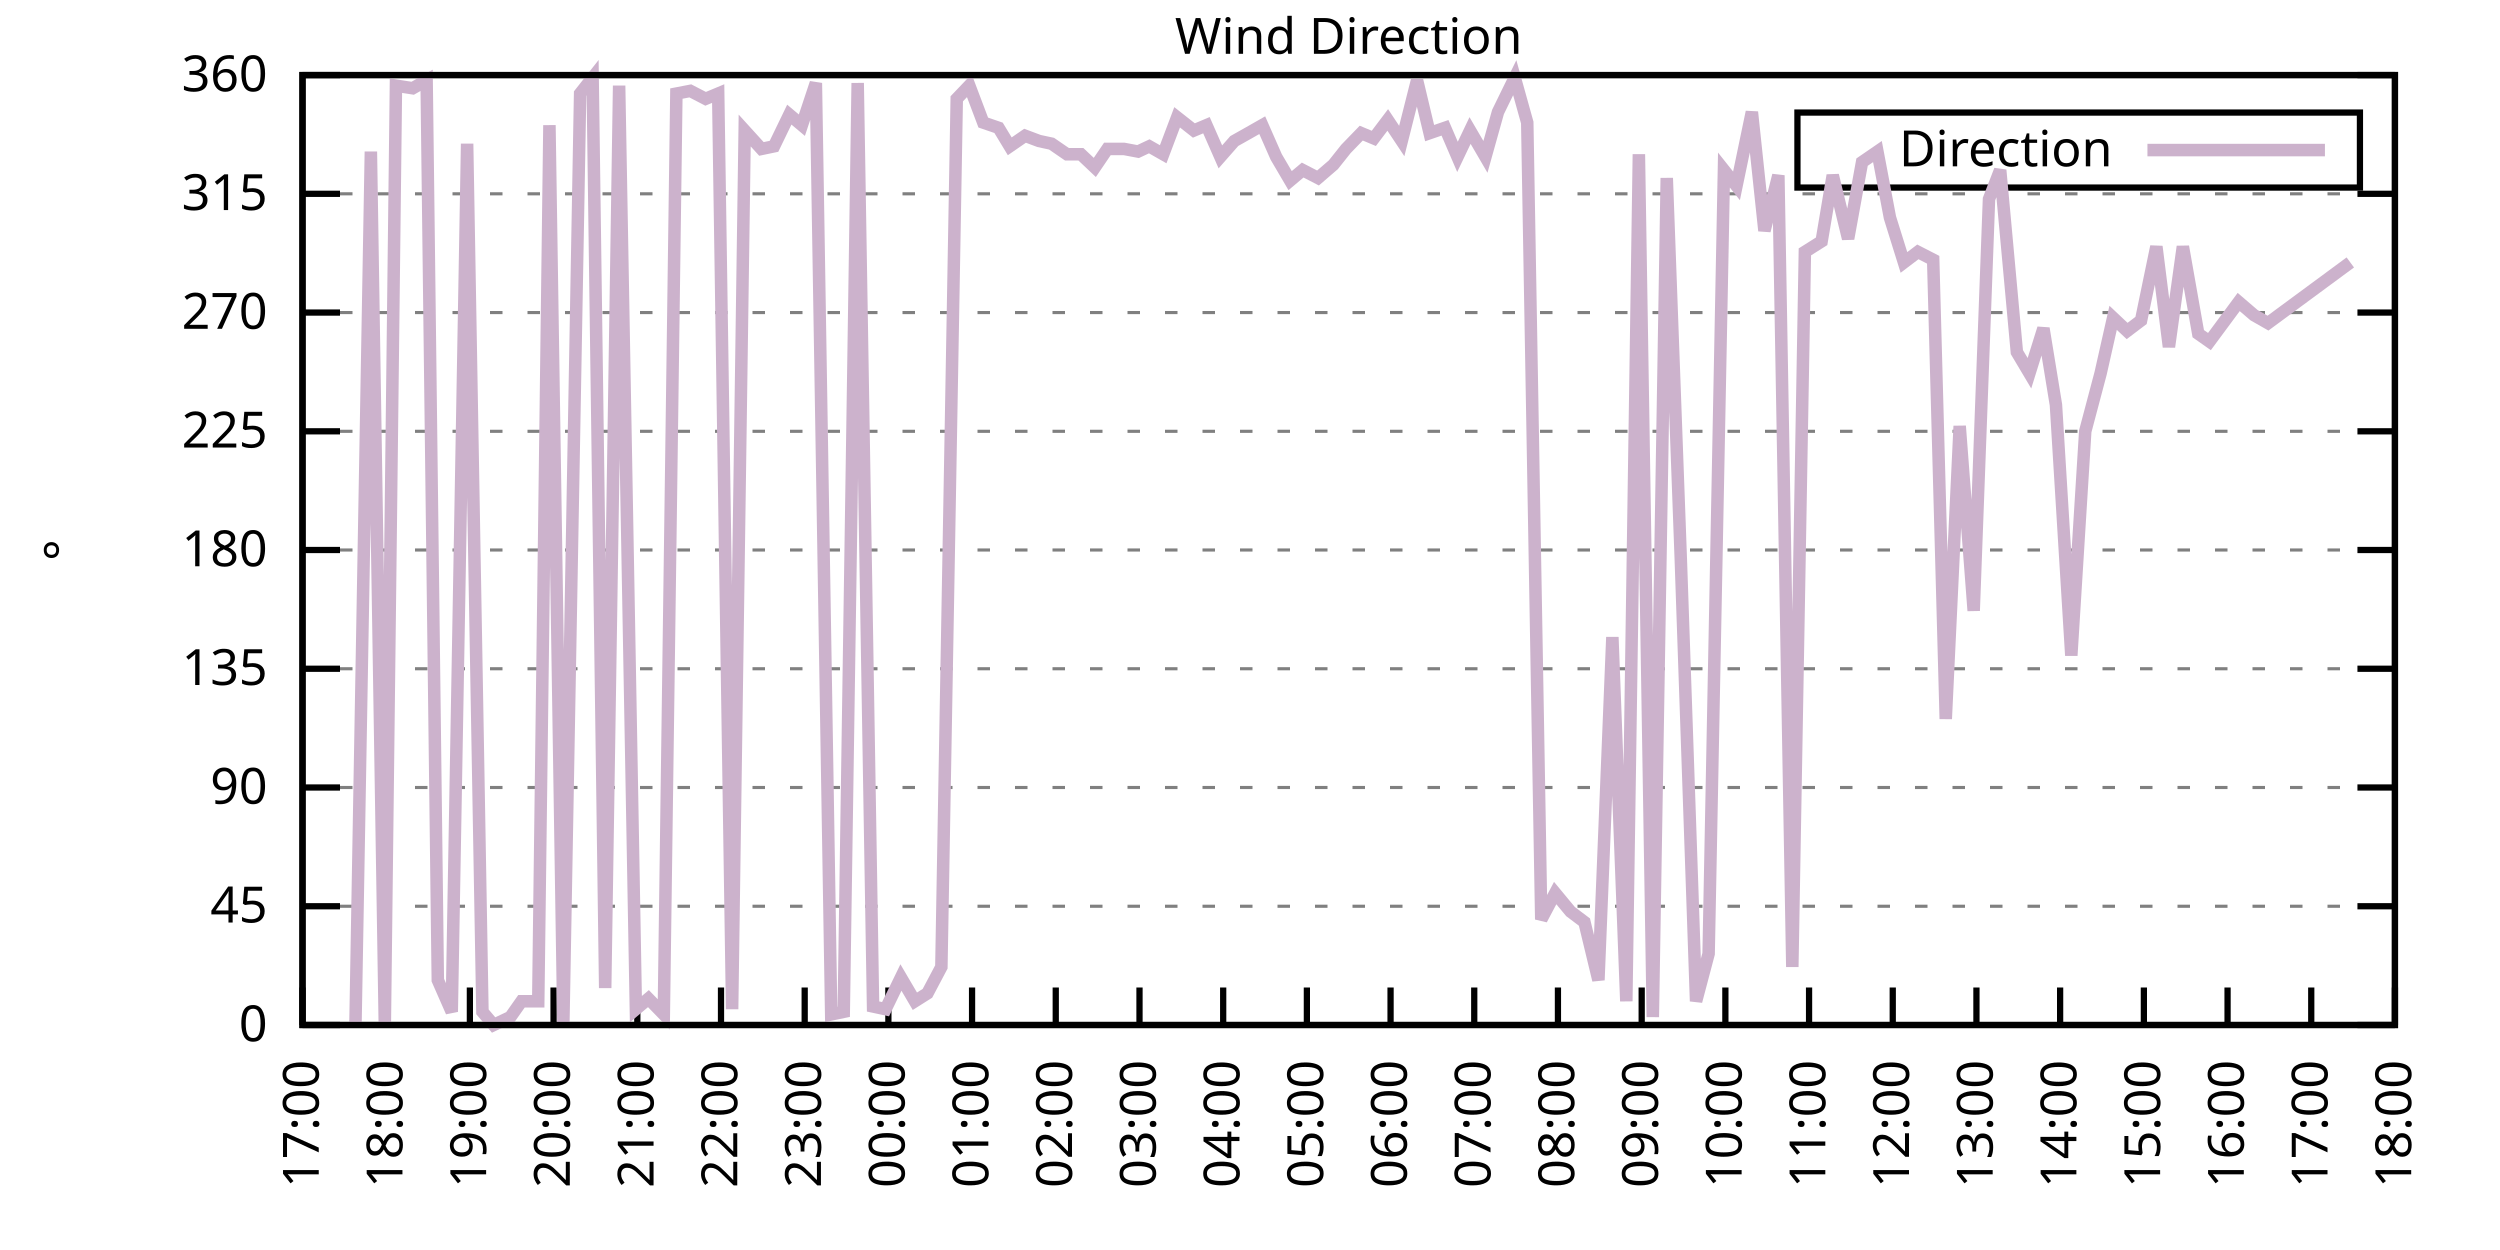
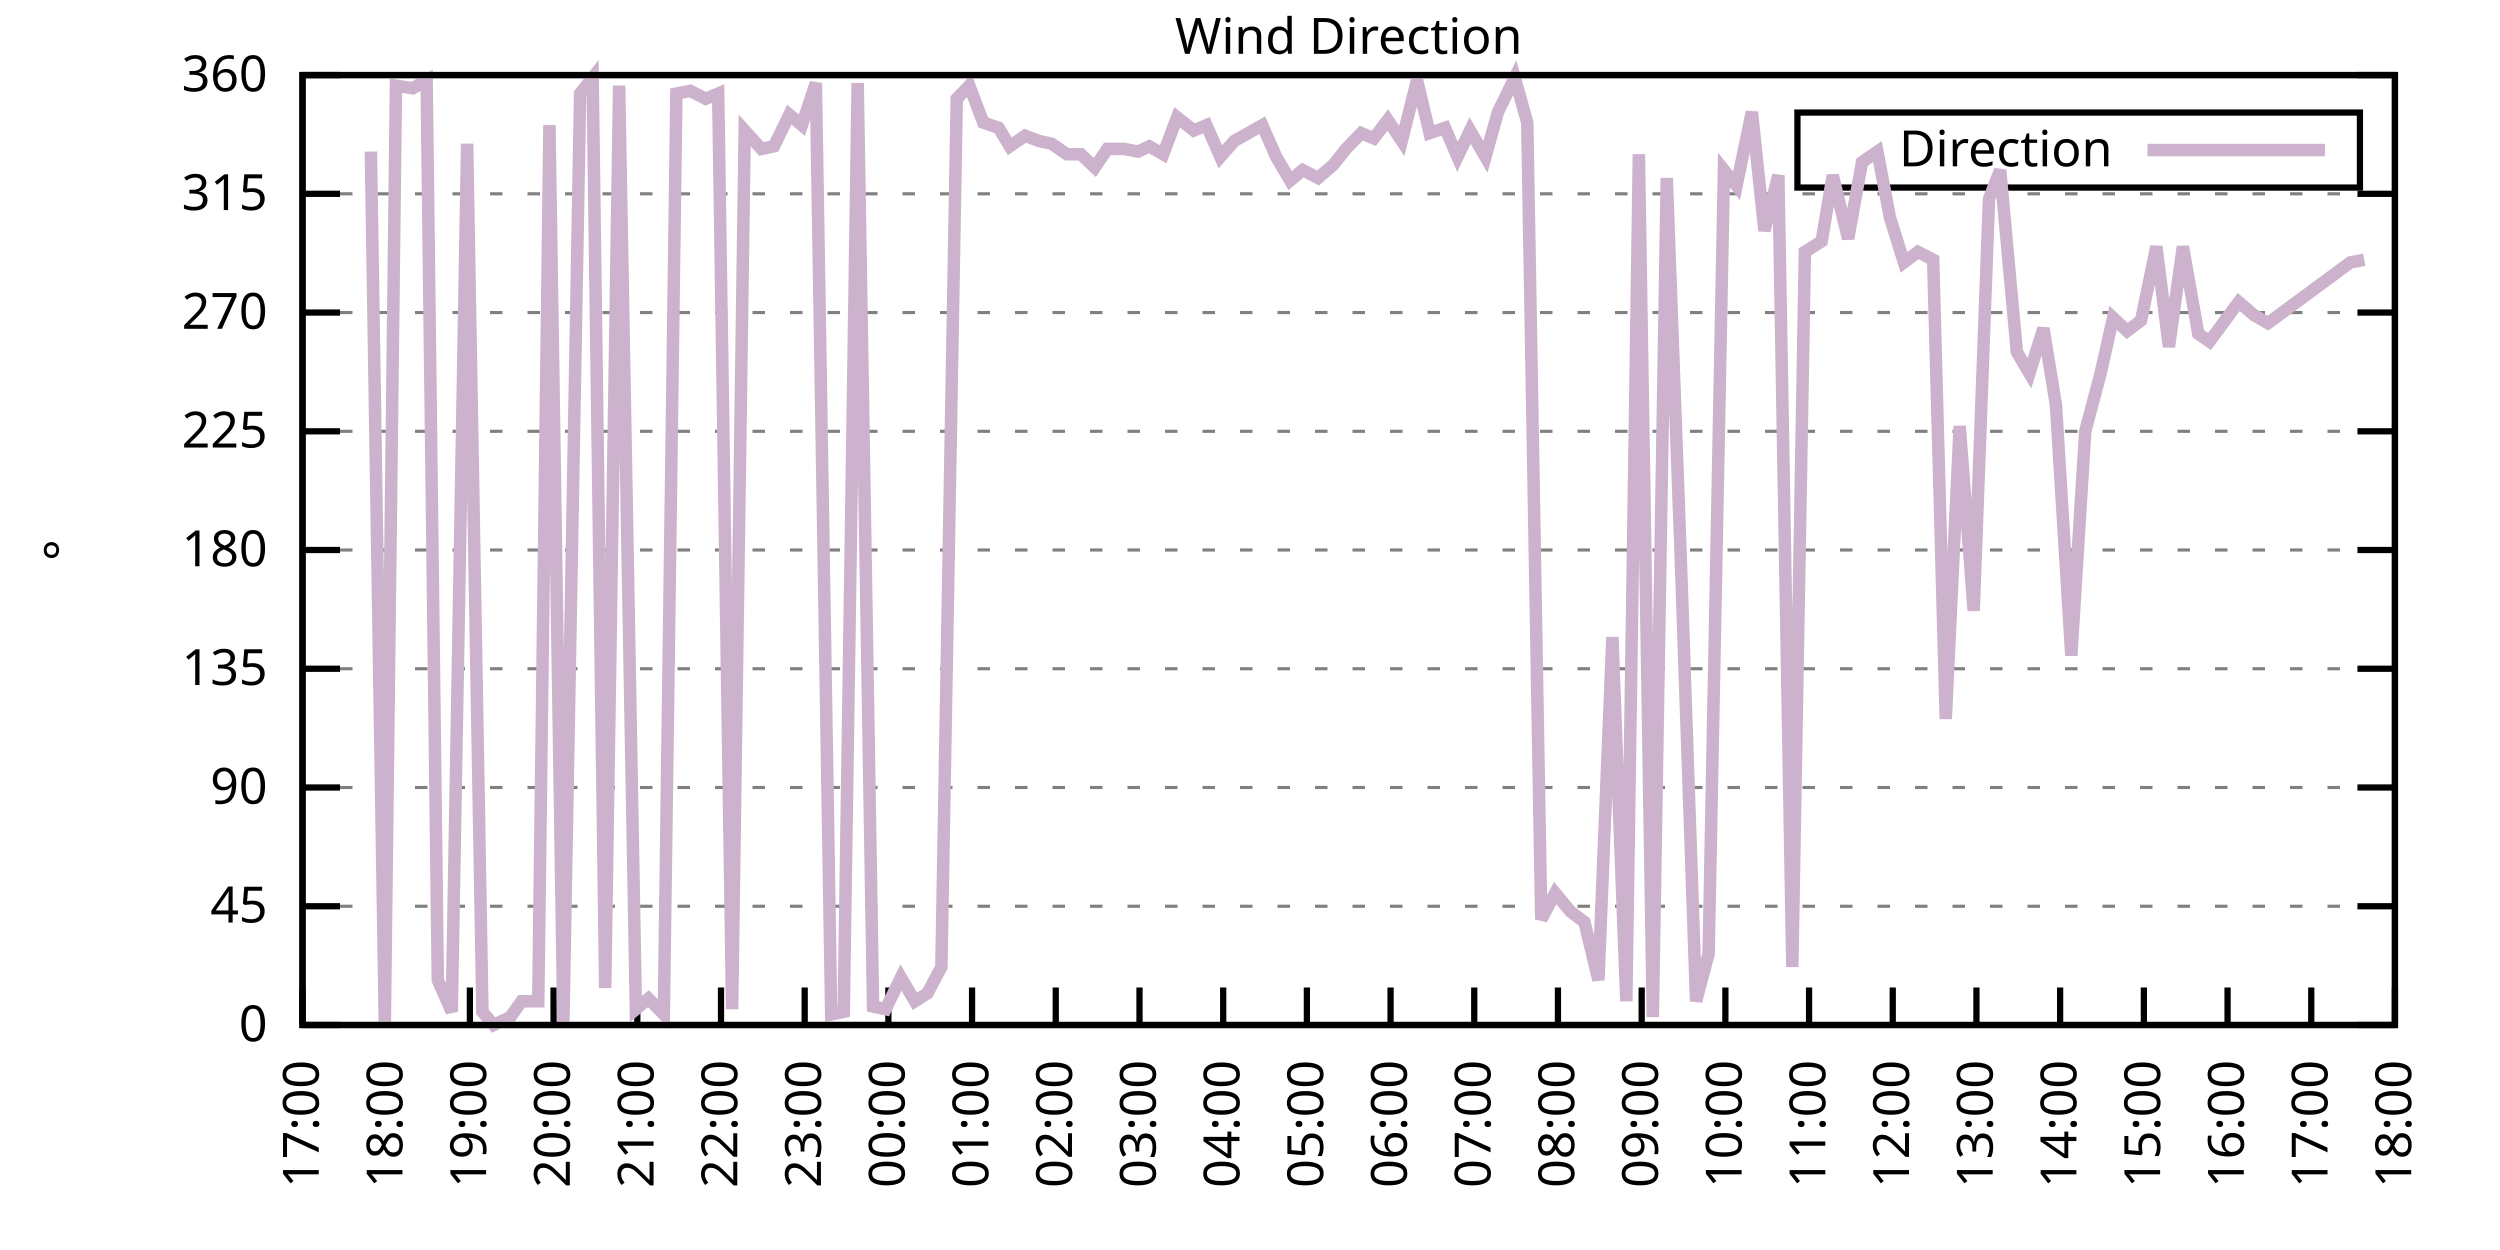
<svg xmlns="http://www.w3.org/2000/svg" xmlns:xlink="http://www.w3.org/1999/xlink" width="400" height="200" viewBox="0 0 400 200">
  <g id="gnuplot_canvas">
    <rect x="0" y="0" width="400" height="200" fill="none" />
    <defs>
      <circle id="gpDot" r="0.5" stroke-width="0.5" stroke="currentColor" />
      <path id="gpPt0" stroke-width="0.333" stroke="currentColor" d="M-1,0 h2 M0,-1 v2" />
      <path id="gpPt1" stroke-width="0.333" stroke="currentColor" d="M-1,-1 L1,1 M1,-1 L-1,1" />
      <path id="gpPt2" stroke-width="0.333" stroke="currentColor" d="M-1,0 L1,0 M0,-1 L0,1 M-1,-1 L1,1 M-1,1 L1,-1" />
      <rect id="gpPt3" stroke-width="0.333" stroke="currentColor" x="-1" y="-1" width="2" height="2" />
      <rect id="gpPt4" stroke-width="0.333" stroke="currentColor" fill="currentColor" x="-1" y="-1" width="2" height="2" />
      <circle id="gpPt5" stroke-width="0.333" stroke="currentColor" cx="0" cy="0" r="1" />
      <use xlink:href="#gpPt5" id="gpPt6" fill="currentColor" stroke="none" />
      <path id="gpPt7" stroke-width="0.333" stroke="currentColor" d="M0,-1.33 L-1.33,0.67 L1.33,0.67 z" />
      <use xlink:href="#gpPt7" id="gpPt8" fill="currentColor" stroke="none" />
      <use xlink:href="#gpPt7" id="gpPt9" stroke="currentColor" transform="rotate(180)" />
      <use xlink:href="#gpPt9" id="gpPt10" fill="currentColor" stroke="none" />
      <use xlink:href="#gpPt3" id="gpPt11" stroke="currentColor" transform="rotate(45)" />
      <use xlink:href="#gpPt11" id="gpPt12" fill="currentColor" stroke="none" />
      <path id="gpPt13" stroke-width="0.333" stroke="currentColor" d="M0,1.330 L1.265,0.411 L0.782,-1.067 L-0.782,-1.076 L-1.265,0.411 z" />
      <use xlink:href="#gpPt13" id="gpPt14" fill="currentColor" stroke="none" />
      <filter id="textbox" filterUnits="objectBoundingBox" x="0" y="0" height="1" width="1">
        <feFlood flood-color="white" flood-opacity="1" result="bgnd" />
        <feComposite in="SourceGraphic" in2="bgnd" operator="atop" />
      </filter>
      <filter id="greybox" filterUnits="objectBoundingBox" x="0" y="0" height="1" width="1">
        <feFlood flood-color="lightgrey" flood-opacity="1" result="grey" />
        <feComposite in="SourceGraphic" in2="grey" operator="atop" />
      </filter>
    </defs>
    <g fill="none" color="white" stroke="currentColor" stroke-width="1.00" stroke-linecap="butt" stroke-linejoin="miter">
</g>
    <g fill="none" color="black" stroke="currentColor" stroke-width="1.00" stroke-linecap="butt" stroke-linejoin="miter">
      <g stroke="none" shape-rendering="crispEdges">
        <polygon fill="rgb(255, 255, 255)" points="48.40,164.00 383.18,164.00 383.18,12.02 48.40,12.02 " />
      </g>
    </g>
    <g fill="none" color="black" stroke="currentColor" stroke-width="1.00" stroke-linecap="butt" stroke-linejoin="miter">
</g>
    <g fill="none" color="black" stroke="black" stroke-width="0.50" stroke-linecap="butt" stroke-linejoin="miter">
</g>
    <g fill="none" color="gray" stroke="currentColor" stroke-width="0.50" stroke-linecap="butt" stroke-linejoin="miter">
      <path stroke="gray" stroke-dasharray="2,4" class="gridline" d="M48.40,164.00 L383.19,164.00  " />
    </g>
    <g fill="none" color="gray" stroke="gray" stroke-width="1.00" stroke-linecap="butt" stroke-linejoin="miter">
</g>
    <g fill="none" color="black" stroke="currentColor" stroke-width="1.00" stroke-linecap="butt" stroke-linejoin="miter">
      <path stroke="black" d="M48.40,164.00 L54.40,164.00 M383.19,164.00 L377.19,164.00  " />
      <g transform="translate(42.80,166.60)" stroke="none" fill="black" font-family="Sans" font-size="8.00" text-anchor="end">
        <text>
          <tspan font-family="Sans"> 0</tspan>
        </text>
      </g>
    </g>
    <g fill="none" color="black" stroke="currentColor" stroke-width="1.00" stroke-linecap="butt" stroke-linejoin="miter">
</g>
    <g fill="none" color="black" stroke="black" stroke-width="0.50" stroke-linecap="butt" stroke-linejoin="miter">
</g>
    <g fill="none" color="gray" stroke="currentColor" stroke-width="0.50" stroke-linecap="butt" stroke-linejoin="miter">
      <path stroke="gray" stroke-dasharray="2,4" class="gridline" d="M48.40,145.00 L383.19,145.00  " />
    </g>
    <g fill="none" color="gray" stroke="gray" stroke-width="1.00" stroke-linecap="butt" stroke-linejoin="miter">
</g>
    <g fill="none" color="black" stroke="currentColor" stroke-width="1.00" stroke-linecap="butt" stroke-linejoin="miter">
      <path stroke="black" d="M48.40,145.00 L54.40,145.00 M383.19,145.00 L377.19,145.00  " />
      <g transform="translate(42.80,147.60)" stroke="none" fill="black" font-family="Sans" font-size="8.00" text-anchor="end">
        <text>
          <tspan font-family="Sans"> 45</tspan>
        </text>
      </g>
    </g>
    <g fill="none" color="black" stroke="currentColor" stroke-width="1.00" stroke-linecap="butt" stroke-linejoin="miter">
</g>
    <g fill="none" color="black" stroke="black" stroke-width="0.50" stroke-linecap="butt" stroke-linejoin="miter">
</g>
    <g fill="none" color="gray" stroke="currentColor" stroke-width="0.50" stroke-linecap="butt" stroke-linejoin="miter">
      <path stroke="gray" stroke-dasharray="2,4" class="gridline" d="M48.40,126.00 L383.19,126.00  " />
    </g>
    <g fill="none" color="gray" stroke="gray" stroke-width="1.00" stroke-linecap="butt" stroke-linejoin="miter">
</g>
    <g fill="none" color="black" stroke="currentColor" stroke-width="1.00" stroke-linecap="butt" stroke-linejoin="miter">
      <path stroke="black" d="M48.40,126.00 L54.40,126.00 M383.19,126.00 L377.19,126.00  " />
      <g transform="translate(42.80,128.60)" stroke="none" fill="black" font-family="Sans" font-size="8.00" text-anchor="end">
        <text>
          <tspan font-family="Sans"> 90</tspan>
        </text>
      </g>
    </g>
    <g fill="none" color="black" stroke="currentColor" stroke-width="1.00" stroke-linecap="butt" stroke-linejoin="miter">
</g>
    <g fill="none" color="black" stroke="black" stroke-width="0.50" stroke-linecap="butt" stroke-linejoin="miter">
</g>
    <g fill="none" color="gray" stroke="currentColor" stroke-width="0.50" stroke-linecap="butt" stroke-linejoin="miter">
      <path stroke="gray" stroke-dasharray="2,4" class="gridline" d="M48.40,107.00 L383.19,107.00  " />
    </g>
    <g fill="none" color="gray" stroke="gray" stroke-width="1.00" stroke-linecap="butt" stroke-linejoin="miter">
</g>
    <g fill="none" color="black" stroke="currentColor" stroke-width="1.00" stroke-linecap="butt" stroke-linejoin="miter">
      <path stroke="black" d="M48.40,107.00 L54.40,107.00 M383.19,107.00 L377.19,107.00  " />
      <g transform="translate(42.80,109.60)" stroke="none" fill="black" font-family="Sans" font-size="8.00" text-anchor="end">
        <text>
          <tspan font-family="Sans"> 135</tspan>
        </text>
      </g>
    </g>
    <g fill="none" color="black" stroke="currentColor" stroke-width="1.00" stroke-linecap="butt" stroke-linejoin="miter">
</g>
    <g fill="none" color="black" stroke="black" stroke-width="0.50" stroke-linecap="butt" stroke-linejoin="miter">
</g>
    <g fill="none" color="gray" stroke="currentColor" stroke-width="0.50" stroke-linecap="butt" stroke-linejoin="miter">
      <path stroke="gray" stroke-dasharray="2,4" class="gridline" d="M48.40,88.00 L383.19,88.00  " />
    </g>
    <g fill="none" color="gray" stroke="gray" stroke-width="1.00" stroke-linecap="butt" stroke-linejoin="miter">
</g>
    <g fill="none" color="black" stroke="currentColor" stroke-width="1.00" stroke-linecap="butt" stroke-linejoin="miter">
      <path stroke="black" d="M48.40,88.00 L54.40,88.00 M383.19,88.00 L377.19,88.00  " />
      <g transform="translate(42.80,90.60)" stroke="none" fill="black" font-family="Sans" font-size="8.00" text-anchor="end">
        <text>
          <tspan font-family="Sans"> 180</tspan>
        </text>
      </g>
    </g>
    <g fill="none" color="black" stroke="currentColor" stroke-width="1.00" stroke-linecap="butt" stroke-linejoin="miter">
</g>
    <g fill="none" color="black" stroke="black" stroke-width="0.50" stroke-linecap="butt" stroke-linejoin="miter">
</g>
    <g fill="none" color="gray" stroke="currentColor" stroke-width="0.50" stroke-linecap="butt" stroke-linejoin="miter">
      <path stroke="gray" stroke-dasharray="2,4" class="gridline" d="M48.40,69.01 L383.19,69.01  " />
    </g>
    <g fill="none" color="gray" stroke="gray" stroke-width="1.00" stroke-linecap="butt" stroke-linejoin="miter">
</g>
    <g fill="none" color="black" stroke="currentColor" stroke-width="1.00" stroke-linecap="butt" stroke-linejoin="miter">
      <path stroke="black" d="M48.40,69.01 L54.40,69.01 M383.19,69.01 L377.19,69.01  " />
      <g transform="translate(42.80,71.61)" stroke="none" fill="black" font-family="Sans" font-size="8.00" text-anchor="end">
        <text>
          <tspan font-family="Sans"> 225</tspan>
        </text>
      </g>
    </g>
    <g fill="none" color="black" stroke="currentColor" stroke-width="1.00" stroke-linecap="butt" stroke-linejoin="miter">
</g>
    <g fill="none" color="black" stroke="black" stroke-width="0.50" stroke-linecap="butt" stroke-linejoin="miter">
</g>
    <g fill="none" color="gray" stroke="currentColor" stroke-width="0.50" stroke-linecap="butt" stroke-linejoin="miter">
      <path stroke="gray" stroke-dasharray="2,4" class="gridline" d="M48.40,50.01 L383.19,50.01  " />
    </g>
    <g fill="none" color="gray" stroke="gray" stroke-width="1.00" stroke-linecap="butt" stroke-linejoin="miter">
</g>
    <g fill="none" color="black" stroke="currentColor" stroke-width="1.00" stroke-linecap="butt" stroke-linejoin="miter">
      <path stroke="black" d="M48.40,50.01 L54.40,50.01 M383.19,50.01 L377.19,50.01  " />
      <g transform="translate(42.80,52.61)" stroke="none" fill="black" font-family="Sans" font-size="8.00" text-anchor="end">
        <text>
          <tspan font-family="Sans"> 270</tspan>
        </text>
      </g>
    </g>
    <g fill="none" color="black" stroke="currentColor" stroke-width="1.00" stroke-linecap="butt" stroke-linejoin="miter">
</g>
    <g fill="none" color="black" stroke="black" stroke-width="0.50" stroke-linecap="butt" stroke-linejoin="miter">
</g>
    <g fill="none" color="gray" stroke="currentColor" stroke-width="0.50" stroke-linecap="butt" stroke-linejoin="miter">
      <path stroke="gray" stroke-dasharray="2,4" class="gridline" d="M48.40,31.01 L383.19,31.01  " />
    </g>
    <g fill="none" color="gray" stroke="gray" stroke-width="1.00" stroke-linecap="butt" stroke-linejoin="miter">
</g>
    <g fill="none" color="black" stroke="currentColor" stroke-width="1.00" stroke-linecap="butt" stroke-linejoin="miter">
      <path stroke="black" d="M48.40,31.01 L54.40,31.01 M383.19,31.01 L377.19,31.01  " />
      <g transform="translate(42.80,33.61)" stroke="none" fill="black" font-family="Sans" font-size="8.00" text-anchor="end">
        <text>
          <tspan font-family="Sans"> 315</tspan>
        </text>
      </g>
    </g>
    <g fill="none" color="black" stroke="currentColor" stroke-width="1.00" stroke-linecap="butt" stroke-linejoin="miter">
</g>
    <g fill="none" color="black" stroke="black" stroke-width="0.50" stroke-linecap="butt" stroke-linejoin="miter">
</g>
    <g fill="none" color="gray" stroke="currentColor" stroke-width="0.50" stroke-linecap="butt" stroke-linejoin="miter">
      <path stroke="gray" stroke-dasharray="2,4" class="gridline" d="M48.40,12.01 L383.19,12.01  " />
    </g>
    <g fill="none" color="gray" stroke="gray" stroke-width="1.00" stroke-linecap="butt" stroke-linejoin="miter">
</g>
    <g fill="none" color="black" stroke="currentColor" stroke-width="1.00" stroke-linecap="butt" stroke-linejoin="miter">
      <path stroke="black" d="M48.40,12.01 L54.40,12.01 M383.19,12.01 L377.19,12.01  " />
      <g transform="translate(42.80,14.61)" stroke="none" fill="black" font-family="Sans" font-size="8.00" text-anchor="end">
        <text>
          <tspan font-family="Sans"> 360</tspan>
        </text>
      </g>
    </g>
    <g fill="none" color="black" stroke="currentColor" stroke-width="1.00" stroke-linecap="butt" stroke-linejoin="miter">
      <path stroke="black" d="M48.40,164.00 L48.40,158.00  " />
      <g transform="translate(51.00,169.60) rotate(270.00)" stroke="none" fill="black" font-family="Sans" font-size="8.00" text-anchor="end">
        <text>
          <tspan font-family="Sans">17:00</tspan>
        </text>
      </g>
    </g>
    <g fill="none" color="black" stroke="currentColor" stroke-width="1.00" stroke-linecap="butt" stroke-linejoin="miter">
      <path stroke="black" d="M61.79,164.00 L61.79,158.00  " />
      <g transform="translate(64.39,169.60) rotate(270.00)" stroke="none" fill="black" font-family="Sans" font-size="8.00" text-anchor="end">
        <text>
          <tspan font-family="Sans">18:00</tspan>
        </text>
      </g>
    </g>
    <g fill="none" color="black" stroke="currentColor" stroke-width="1.00" stroke-linecap="butt" stroke-linejoin="miter">
      <path stroke="black" d="M75.18,164.00 L75.18,158.00  " />
      <g transform="translate(77.78,169.60) rotate(270.00)" stroke="none" fill="black" font-family="Sans" font-size="8.00" text-anchor="end">
        <text>
          <tspan font-family="Sans">19:00</tspan>
        </text>
      </g>
    </g>
    <g fill="none" color="black" stroke="currentColor" stroke-width="1.00" stroke-linecap="butt" stroke-linejoin="miter">
      <path stroke="black" d="M88.57,164.00 L88.57,158.00  " />
      <g transform="translate(91.17,169.60) rotate(270.00)" stroke="none" fill="black" font-family="Sans" font-size="8.00" text-anchor="end">
        <text>
          <tspan font-family="Sans">20:00</tspan>
        </text>
      </g>
    </g>
    <g fill="none" color="black" stroke="currentColor" stroke-width="1.00" stroke-linecap="butt" stroke-linejoin="miter">
      <path stroke="black" d="M101.97,164.00 L101.97,158.00  " />
      <g transform="translate(104.57,169.60) rotate(270.00)" stroke="none" fill="black" font-family="Sans" font-size="8.00" text-anchor="end">
        <text>
          <tspan font-family="Sans">21:00</tspan>
        </text>
      </g>
    </g>
    <g fill="none" color="black" stroke="currentColor" stroke-width="1.00" stroke-linecap="butt" stroke-linejoin="miter">
      <path stroke="black" d="M115.36,164.00 L115.36,158.00  " />
      <g transform="translate(117.96,169.60) rotate(270.00)" stroke="none" fill="black" font-family="Sans" font-size="8.00" text-anchor="end">
        <text>
          <tspan font-family="Sans">22:00</tspan>
        </text>
      </g>
    </g>
    <g fill="none" color="black" stroke="currentColor" stroke-width="1.00" stroke-linecap="butt" stroke-linejoin="miter">
      <path stroke="black" d="M128.75,164.00 L128.75,158.00  " />
      <g transform="translate(131.35,169.60) rotate(270.00)" stroke="none" fill="black" font-family="Sans" font-size="8.00" text-anchor="end">
        <text>
          <tspan font-family="Sans">23:00</tspan>
        </text>
      </g>
    </g>
    <g fill="none" color="black" stroke="currentColor" stroke-width="1.00" stroke-linecap="butt" stroke-linejoin="miter">
      <path stroke="black" d="M142.14,164.00 L142.14,158.00  " />
      <g transform="translate(144.74,169.60) rotate(270.00)" stroke="none" fill="black" font-family="Sans" font-size="8.00" text-anchor="end">
        <text>
          <tspan font-family="Sans">00:00</tspan>
        </text>
      </g>
    </g>
    <g fill="none" color="black" stroke="currentColor" stroke-width="1.00" stroke-linecap="butt" stroke-linejoin="miter">
      <path stroke="black" d="M155.53,164.00 L155.53,158.00  " />
      <g transform="translate(158.13,169.60) rotate(270.00)" stroke="none" fill="black" font-family="Sans" font-size="8.00" text-anchor="end">
        <text>
          <tspan font-family="Sans">01:00</tspan>
        </text>
      </g>
    </g>
    <g fill="none" color="black" stroke="currentColor" stroke-width="1.00" stroke-linecap="butt" stroke-linejoin="miter">
      <path stroke="black" d="M168.92,164.00 L168.92,158.00  " />
      <g transform="translate(171.52,169.60) rotate(270.00)" stroke="none" fill="black" font-family="Sans" font-size="8.00" text-anchor="end">
        <text>
          <tspan font-family="Sans">02:00</tspan>
        </text>
      </g>
    </g>
    <g fill="none" color="black" stroke="currentColor" stroke-width="1.00" stroke-linecap="butt" stroke-linejoin="miter">
      <path stroke="black" d="M182.32,164.00 L182.32,158.00  " />
      <g transform="translate(184.92,169.60) rotate(270.00)" stroke="none" fill="black" font-family="Sans" font-size="8.00" text-anchor="end">
        <text>
          <tspan font-family="Sans">03:00</tspan>
        </text>
      </g>
    </g>
    <g fill="none" color="black" stroke="currentColor" stroke-width="1.00" stroke-linecap="butt" stroke-linejoin="miter">
      <path stroke="black" d="M195.71,164.00 L195.71,158.00  " />
      <g transform="translate(198.31,169.60) rotate(270.00)" stroke="none" fill="black" font-family="Sans" font-size="8.00" text-anchor="end">
        <text>
          <tspan font-family="Sans">04:00</tspan>
        </text>
      </g>
    </g>
    <g fill="none" color="black" stroke="currentColor" stroke-width="1.00" stroke-linecap="butt" stroke-linejoin="miter">
      <path stroke="black" d="M209.10,164.00 L209.10,158.00  " />
      <g transform="translate(211.70,169.60) rotate(270.00)" stroke="none" fill="black" font-family="Sans" font-size="8.00" text-anchor="end">
        <text>
          <tspan font-family="Sans">05:00</tspan>
        </text>
      </g>
    </g>
    <g fill="none" color="black" stroke="currentColor" stroke-width="1.00" stroke-linecap="butt" stroke-linejoin="miter">
      <path stroke="black" d="M222.49,164.00 L222.49,158.00  " />
      <g transform="translate(225.09,169.60) rotate(270.00)" stroke="none" fill="black" font-family="Sans" font-size="8.00" text-anchor="end">
        <text>
          <tspan font-family="Sans">06:00</tspan>
        </text>
      </g>
    </g>
    <g fill="none" color="black" stroke="currentColor" stroke-width="1.00" stroke-linecap="butt" stroke-linejoin="miter">
      <path stroke="black" d="M235.88,164.00 L235.88,158.00  " />
      <g transform="translate(238.48,169.60) rotate(270.00)" stroke="none" fill="black" font-family="Sans" font-size="8.00" text-anchor="end">
        <text>
          <tspan font-family="Sans">07:00</tspan>
        </text>
      </g>
    </g>
    <g fill="none" color="black" stroke="currentColor" stroke-width="1.00" stroke-linecap="butt" stroke-linejoin="miter">
      <path stroke="black" d="M249.27,164.00 L249.27,158.00  " />
      <g transform="translate(251.87,169.60) rotate(270.00)" stroke="none" fill="black" font-family="Sans" font-size="8.00" text-anchor="end">
        <text>
          <tspan font-family="Sans">08:00</tspan>
        </text>
      </g>
    </g>
    <g fill="none" color="black" stroke="currentColor" stroke-width="1.00" stroke-linecap="butt" stroke-linejoin="miter">
      <path stroke="black" d="M262.67,164.00 L262.67,158.00  " />
      <g transform="translate(265.27,169.60) rotate(270.00)" stroke="none" fill="black" font-family="Sans" font-size="8.00" text-anchor="end">
        <text>
          <tspan font-family="Sans">09:00</tspan>
        </text>
      </g>
    </g>
    <g fill="none" color="black" stroke="currentColor" stroke-width="1.00" stroke-linecap="butt" stroke-linejoin="miter">
      <path stroke="black" d="M276.06,164.00 L276.06,158.00  " />
      <g transform="translate(278.66,169.60) rotate(270.00)" stroke="none" fill="black" font-family="Sans" font-size="8.00" text-anchor="end">
        <text>
          <tspan font-family="Sans">10:00</tspan>
        </text>
      </g>
    </g>
    <g fill="none" color="black" stroke="currentColor" stroke-width="1.00" stroke-linecap="butt" stroke-linejoin="miter">
      <path stroke="black" d="M289.45,164.00 L289.45,158.00  " />
      <g transform="translate(292.05,169.60) rotate(270.00)" stroke="none" fill="black" font-family="Sans" font-size="8.00" text-anchor="end">
        <text>
          <tspan font-family="Sans">11:00</tspan>
        </text>
      </g>
    </g>
    <g fill="none" color="black" stroke="currentColor" stroke-width="1.00" stroke-linecap="butt" stroke-linejoin="miter">
      <path stroke="black" d="M302.84,164.00 L302.84,158.00  " />
      <g transform="translate(305.44,169.60) rotate(270.00)" stroke="none" fill="black" font-family="Sans" font-size="8.00" text-anchor="end">
        <text>
          <tspan font-family="Sans">12:00</tspan>
        </text>
      </g>
    </g>
    <g fill="none" color="black" stroke="currentColor" stroke-width="1.00" stroke-linecap="butt" stroke-linejoin="miter">
      <path stroke="black" d="M316.23,164.00 L316.23,158.00  " />
      <g transform="translate(318.83,169.60) rotate(270.00)" stroke="none" fill="black" font-family="Sans" font-size="8.00" text-anchor="end">
        <text>
          <tspan font-family="Sans">13:00</tspan>
        </text>
      </g>
    </g>
    <g fill="none" color="black" stroke="currentColor" stroke-width="1.00" stroke-linecap="butt" stroke-linejoin="miter">
      <path stroke="black" d="M329.62,164.00 L329.62,158.00  " />
      <g transform="translate(332.22,169.60) rotate(270.00)" stroke="none" fill="black" font-family="Sans" font-size="8.00" text-anchor="end">
        <text>
          <tspan font-family="Sans">14:00</tspan>
        </text>
      </g>
    </g>
    <g fill="none" color="black" stroke="currentColor" stroke-width="1.00" stroke-linecap="butt" stroke-linejoin="miter">
      <path stroke="black" d="M343.02,164.00 L343.02,158.00  " />
      <g transform="translate(345.62,169.60) rotate(270.00)" stroke="none" fill="black" font-family="Sans" font-size="8.00" text-anchor="end">
        <text>
          <tspan font-family="Sans">15:00</tspan>
        </text>
      </g>
    </g>
    <g fill="none" color="black" stroke="currentColor" stroke-width="1.00" stroke-linecap="butt" stroke-linejoin="miter">
      <path stroke="black" d="M356.41,164.00 L356.41,158.00  " />
      <g transform="translate(359.01,169.60) rotate(270.00)" stroke="none" fill="black" font-family="Sans" font-size="8.00" text-anchor="end">
        <text>
          <tspan font-family="Sans">16:00</tspan>
        </text>
      </g>
    </g>
    <g fill="none" color="black" stroke="currentColor" stroke-width="1.00" stroke-linecap="butt" stroke-linejoin="miter">
      <path stroke="black" d="M369.80,164.00 L369.80,158.00  " />
      <g transform="translate(372.40,169.60) rotate(270.00)" stroke="none" fill="black" font-family="Sans" font-size="8.00" text-anchor="end">
        <text>
          <tspan font-family="Sans">17:00</tspan>
        </text>
      </g>
    </g>
    <g fill="none" color="black" stroke="currentColor" stroke-width="1.00" stroke-linecap="butt" stroke-linejoin="miter">
      <path stroke="black" d="M383.19,164.00 L383.19,158.00  " />
      <g transform="translate(385.79,169.60) rotate(270.00)" stroke="none" fill="black" font-family="Sans" font-size="8.00" text-anchor="end">
        <text>
          <tspan font-family="Sans">18:00</tspan>
        </text>
      </g>
    </g>
    <g fill="none" color="black" stroke="currentColor" stroke-width="1.00" stroke-linecap="butt" stroke-linejoin="miter">
</g>
    <g fill="none" color="black" stroke="currentColor" stroke-width="1.00" stroke-linecap="butt" stroke-linejoin="miter">
      <path stroke="black" d="M48.40,12.01 L48.40,164.00 L383.19,164.00 L383.19,12.01 L48.40,12.01 Z  " />
    </g>
    <g fill="none" color="black" stroke="currentColor" stroke-width="1.00" stroke-linecap="butt" stroke-linejoin="miter">
</g>
    <g fill="none" color="black" stroke="currentColor" stroke-width="1.00" stroke-linecap="butt" stroke-linejoin="miter">
      <path stroke="black" d="M287.59,30.01 L287.59,18.01 L377.59,18.01 L377.59,30.01 L287.59,30.01 Z  " />
    </g>
    <g id="Wind_direction_plot_1">
      <g fill="none" color="white" stroke="black" stroke-width="2.00" stroke-linecap="butt" stroke-linejoin="miter">
</g>
      <g fill="none" color="black" stroke="currentColor" stroke-width="2.00" stroke-linecap="butt" stroke-linejoin="miter">
        <g transform="translate(337.99,26.61)" stroke="none" fill="black" font-family="Sans" font-size="8.00" text-anchor="end">
          <text>
            <tspan font-family="Sans">Direction</tspan>
          </text>
        </g>
      </g>
      <g fill="none" color="black" stroke="currentColor" stroke-width="2.00" stroke-linecap="butt" stroke-linejoin="miter">
-         <path stroke="rgb(204, 178, 204)" d="M343.59,24.01 L371.99,24.01 M56.88,163.58 L59.34,24.25 L61.57,164.00 L63.35,13.70 L66.03,14.12 L68.26,12.85   L70.05,156.82 L72.28,161.89 L74.74,22.99 L77.19,161.89 L78.98,164.00 L81.66,162.73 L83.44,160.20 L86.12,160.20   L87.91,20.03 L90.14,163.58 L92.82,14.97 L94.82,12.43 L96.83,158.09 L99.06,13.70 L101.74,161.47 L103.75,159.78   L106.21,162.31 L108.22,14.97 L110.45,14.54 L112.90,15.81 L114.91,14.97 L117.14,161.47 L119.15,20.88 L121.83,23.83   L123.84,23.41 L126.29,18.34 L128.30,20.03 L130.54,13.28 L132.99,162.31 L135.00,161.89 L137.23,13.28 L139.69,161.04   L141.69,161.47 L144.15,156.40 L146.38,160.20 L148.39,158.93 L150.62,154.71 L153.08,15.81 L155.09,13.70 L157.32,19.61   L159.77,20.45 L161.56,23.41 L164.01,21.72 L166.25,22.56 L168.25,22.99 L170.71,24.68 L172.94,24.68 L175.17,26.79   L177.18,23.83 L179.86,23.83 L182.09,24.25 L183.88,23.41 L186.11,24.68 L188.34,18.77 L191.02,20.88 L193.03,20.03   L195.26,25.10 L197.49,22.56 L199.73,21.30 L201.96,20.03 L204.19,25.10 L206.42,28.90 L208.43,27.21 L210.88,28.48   L213.34,26.36 L215.35,23.83 L217.80,21.30 L219.81,22.14 L222.04,19.19 L224.28,22.56 L226.73,12.85 L228.74,21.30   L231.20,20.45 L233.20,25.10 L235.21,20.88 L237.67,25.10 L239.68,17.92 L242.36,12.43 L244.36,19.61 L246.60,147.11   L248.83,142.89 L251.28,145.85 L253.51,147.53 L255.75,156.82 L257.98,101.94 L260.21,160.20 L262.22,24.68 L264.45,162.73   L266.68,28.48 L268.92,89.27 L271.37,160.20 L273.38,152.60 L275.83,27.21 L277.84,29.74 L280.30,17.92 L282.31,36.92   L284.54,28.05 L286.77,154.71 L288.78,40.30 L291.46,38.61 L293.24,28.05 L295.70,38.19 L297.93,25.94 L300.39,24.25   L302.39,34.81 L304.63,41.99 L306.86,40.30 L309.31,41.56 L311.32,115.03 L313.55,68.16 L315.79,97.72 L318.24,31.85   L320.03,27.21 L322.70,56.34 L324.71,59.72 L326.95,52.54 L328.95,64.78 L331.41,104.89 L333.64,69.01 L336.10,59.72   L338.10,50.85 L340.34,52.96 L342.57,51.27 L345.02,39.45 L347.03,55.50 L349.26,39.45 L351.72,53.39 L353.51,54.65   L358.19,48.32 L360.65,50.43 L362.88,51.70 L376.05,41.99  " />
+         <path stroke="rgb(204, 178, 204)" d="M343.59,24.01 L371.99,24.01 M59.34,24.25 L61.57,164.00 L63.35,13.70 L66.03,14.12 L68.26,12.85 L70.05,156.82   L72.28,161.89 L74.74,22.99 L77.19,161.89 L78.98,164.00 L81.66,162.73 L83.44,160.20 L86.12,160.20 L87.91,20.03   L90.14,163.58 L92.82,14.97 L94.82,12.43 L96.83,158.09 L99.06,13.70 L101.74,161.47 L103.75,159.78 L106.21,162.31   L108.22,14.97 L110.45,14.54 L112.90,15.81 L114.91,14.97 L117.14,161.47 L119.15,20.88 L121.83,23.83 L123.84,23.41   L126.29,18.34 L128.30,20.03 L130.54,13.28 L132.99,162.31 L135.00,161.89 L137.23,13.28 L139.69,161.04 L141.69,161.47   L144.15,156.40 L146.38,160.20 L148.39,158.93 L150.62,154.71 L153.08,15.81 L155.09,13.70 L157.32,19.61 L159.77,20.45   L161.56,23.41 L164.01,21.72 L166.25,22.56 L168.25,22.99 L170.71,24.68 L172.94,24.68 L175.17,26.79 L177.18,23.83   L179.86,23.83 L182.09,24.25 L183.88,23.41 L186.11,24.68 L188.34,18.77 L191.02,20.88 L193.03,20.03 L195.26,25.10   L197.49,22.56 L199.73,21.30 L201.96,20.03 L204.19,25.10 L206.42,28.90 L208.43,27.21 L210.88,28.48 L213.34,26.36   L215.35,23.83 L217.80,21.30 L219.81,22.14 L222.04,19.19 L224.28,22.56 L226.73,12.85 L228.74,21.30 L231.20,20.45   L233.20,25.10 L235.21,20.88 L237.67,25.10 L239.68,17.92 L242.36,12.43 L244.36,19.61 L246.60,147.11 L248.83,142.89   L251.28,145.85 L253.51,147.53 L255.75,156.82 L257.98,101.94 L260.21,160.20 L262.22,24.68 L264.45,162.73 L266.68,28.48   L268.92,89.27 L271.37,160.20 L273.38,152.60 L275.83,27.21 L277.84,29.74 L280.30,17.92 L282.31,36.92 L284.54,28.05   L286.77,154.71 L288.78,40.30 L291.46,38.61 L293.24,28.05 L295.70,38.19 L297.93,25.94 L300.39,24.25 L302.39,34.81   L304.63,41.99 L306.86,40.30 L309.31,41.56 L311.32,115.03 L313.55,68.16 L315.79,97.72 L318.24,31.85 L320.03,27.21   L322.70,56.34 L324.71,59.72 L326.95,52.54 L328.95,64.78 L331.41,104.89 L333.64,69.01 L336.10,59.72 L338.10,50.85   L340.34,52.96 L342.57,51.27 L345.02,39.45 L347.03,55.50 L349.26,39.45 L351.72,53.39 L353.51,54.65 L358.19,48.32   L360.65,50.43 L362.88,51.70 L376.05,41.99 L378.28,41.56  " />
      </g>
    </g>
    <g fill="none" color="black" stroke="currentColor" stroke-width="2.00" stroke-linecap="butt" stroke-linejoin="miter">
</g>
    <g fill="none" color="black" stroke="black" stroke-width="1.00" stroke-linecap="butt" stroke-linejoin="miter">
</g>
    <g fill="none" color="black" stroke="currentColor" stroke-width="1.00" stroke-linecap="butt" stroke-linejoin="miter">
      <path stroke="black" d="M48.40,12.01 L48.40,164.00 L383.19,164.00 L383.19,12.01 L48.40,12.01 Z  " />
      <g transform="translate(12.80,88.01) rotate(270.00)" stroke="none" fill="black" font-family="Sans" font-size="8.00" text-anchor="middle">
        <text>
          <tspan font-family="Sans">°</tspan>
        </text>
      </g>
    </g>
    <g fill="none" color="black" stroke="currentColor" stroke-width="1.00" stroke-linecap="butt" stroke-linejoin="miter">
</g>
    <g fill="none" color="black" stroke="currentColor" stroke-width="1.00" stroke-linecap="butt" stroke-linejoin="miter">
      <g transform="translate(215.79,8.61)" stroke="none" fill="black" font-family="Sans" font-size="8.00" text-anchor="middle">
        <text>
          <tspan font-family="Sans">Wind Direction</tspan>
        </text>
      </g>
    </g>
    <g fill="none" color="black" stroke="currentColor" stroke-width="1.00" stroke-linecap="butt" stroke-linejoin="miter">
</g>
  </g>
</svg>
